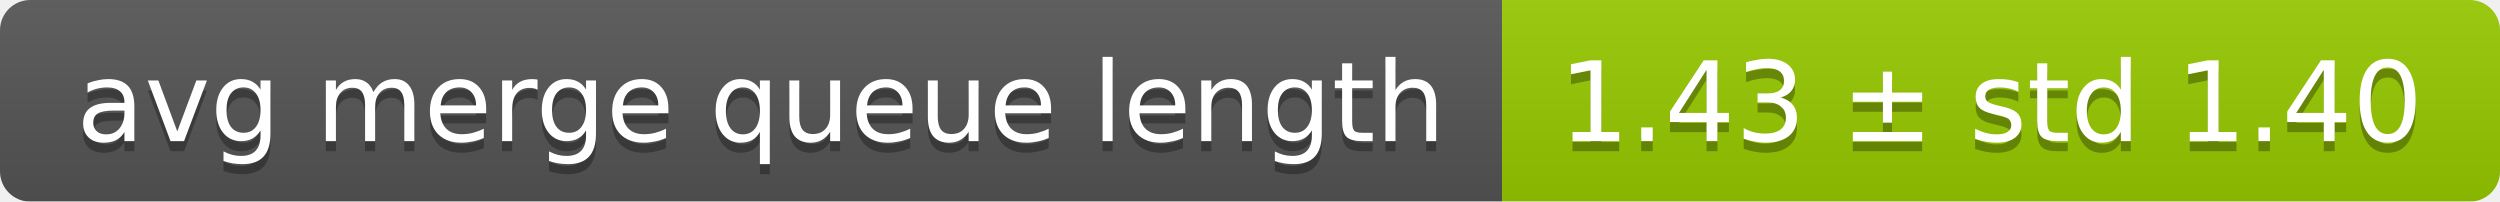
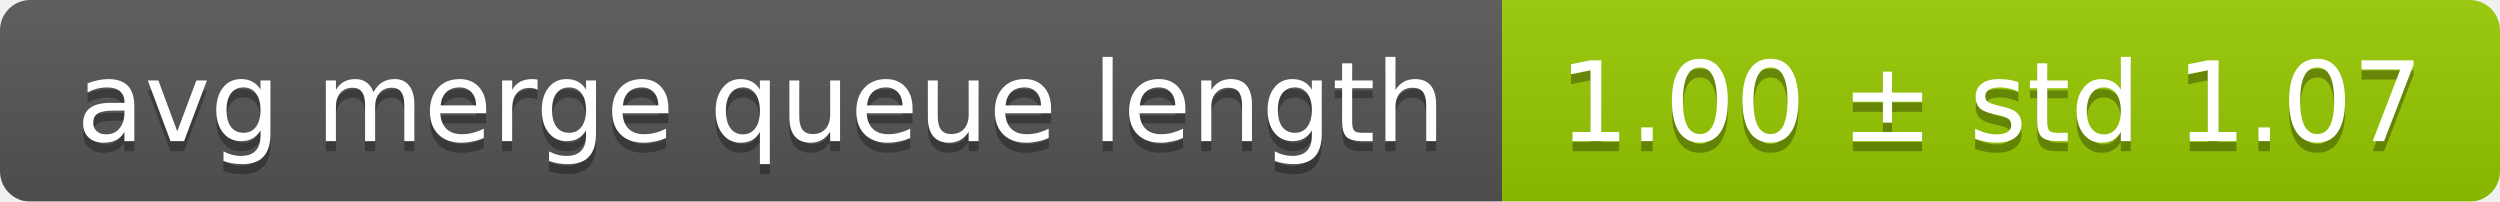
<svg xmlns="http://www.w3.org/2000/svg" width="248" height="20">
  <linearGradient id="smooth" x2="0" y2="100%">
    <stop offset="0" stop-color="#bbb" stop-opacity=".1" />
    <stop offset="1" stop-opacity=".1" />
  </linearGradient>
  <mask id="round">
    <rect width="248" height="20" rx="3" fill="#fff" />
  </mask>
  <g mask="url(#round)">
    <rect width="149" height="20" fill="#555" />
    <rect x="149" width="99" height="20" fill="#97ca00" />
    <rect width="248" height="20" fill="url(#smooth)" />
  </g>
  <g fill="#fff" text-anchor="middle" font-family="DejaVu Sans,Verdana,Geneva,sans-serif" font-size="11">
    <text x="75.5" y="15" fill="#010101" fill-opacity=".3">avg merge queue length</text>
    <text x="75.5" y="14">avg merge queue length</text>
-     <text x="197.5" y="15" fill="#010101" fill-opacity=".3">1.43 ± std 1.40</text>
-     <text x="197.5" y="14">1.43 ± std 1.40</text>
+     <text x="197.5" y="15" fill="#010101" fill-opacity=".3">1.00 ± std 1.07</text>
+     <text x="197.5" y="14">1.00 ± std 1.07</text>
  </g>
</svg>
